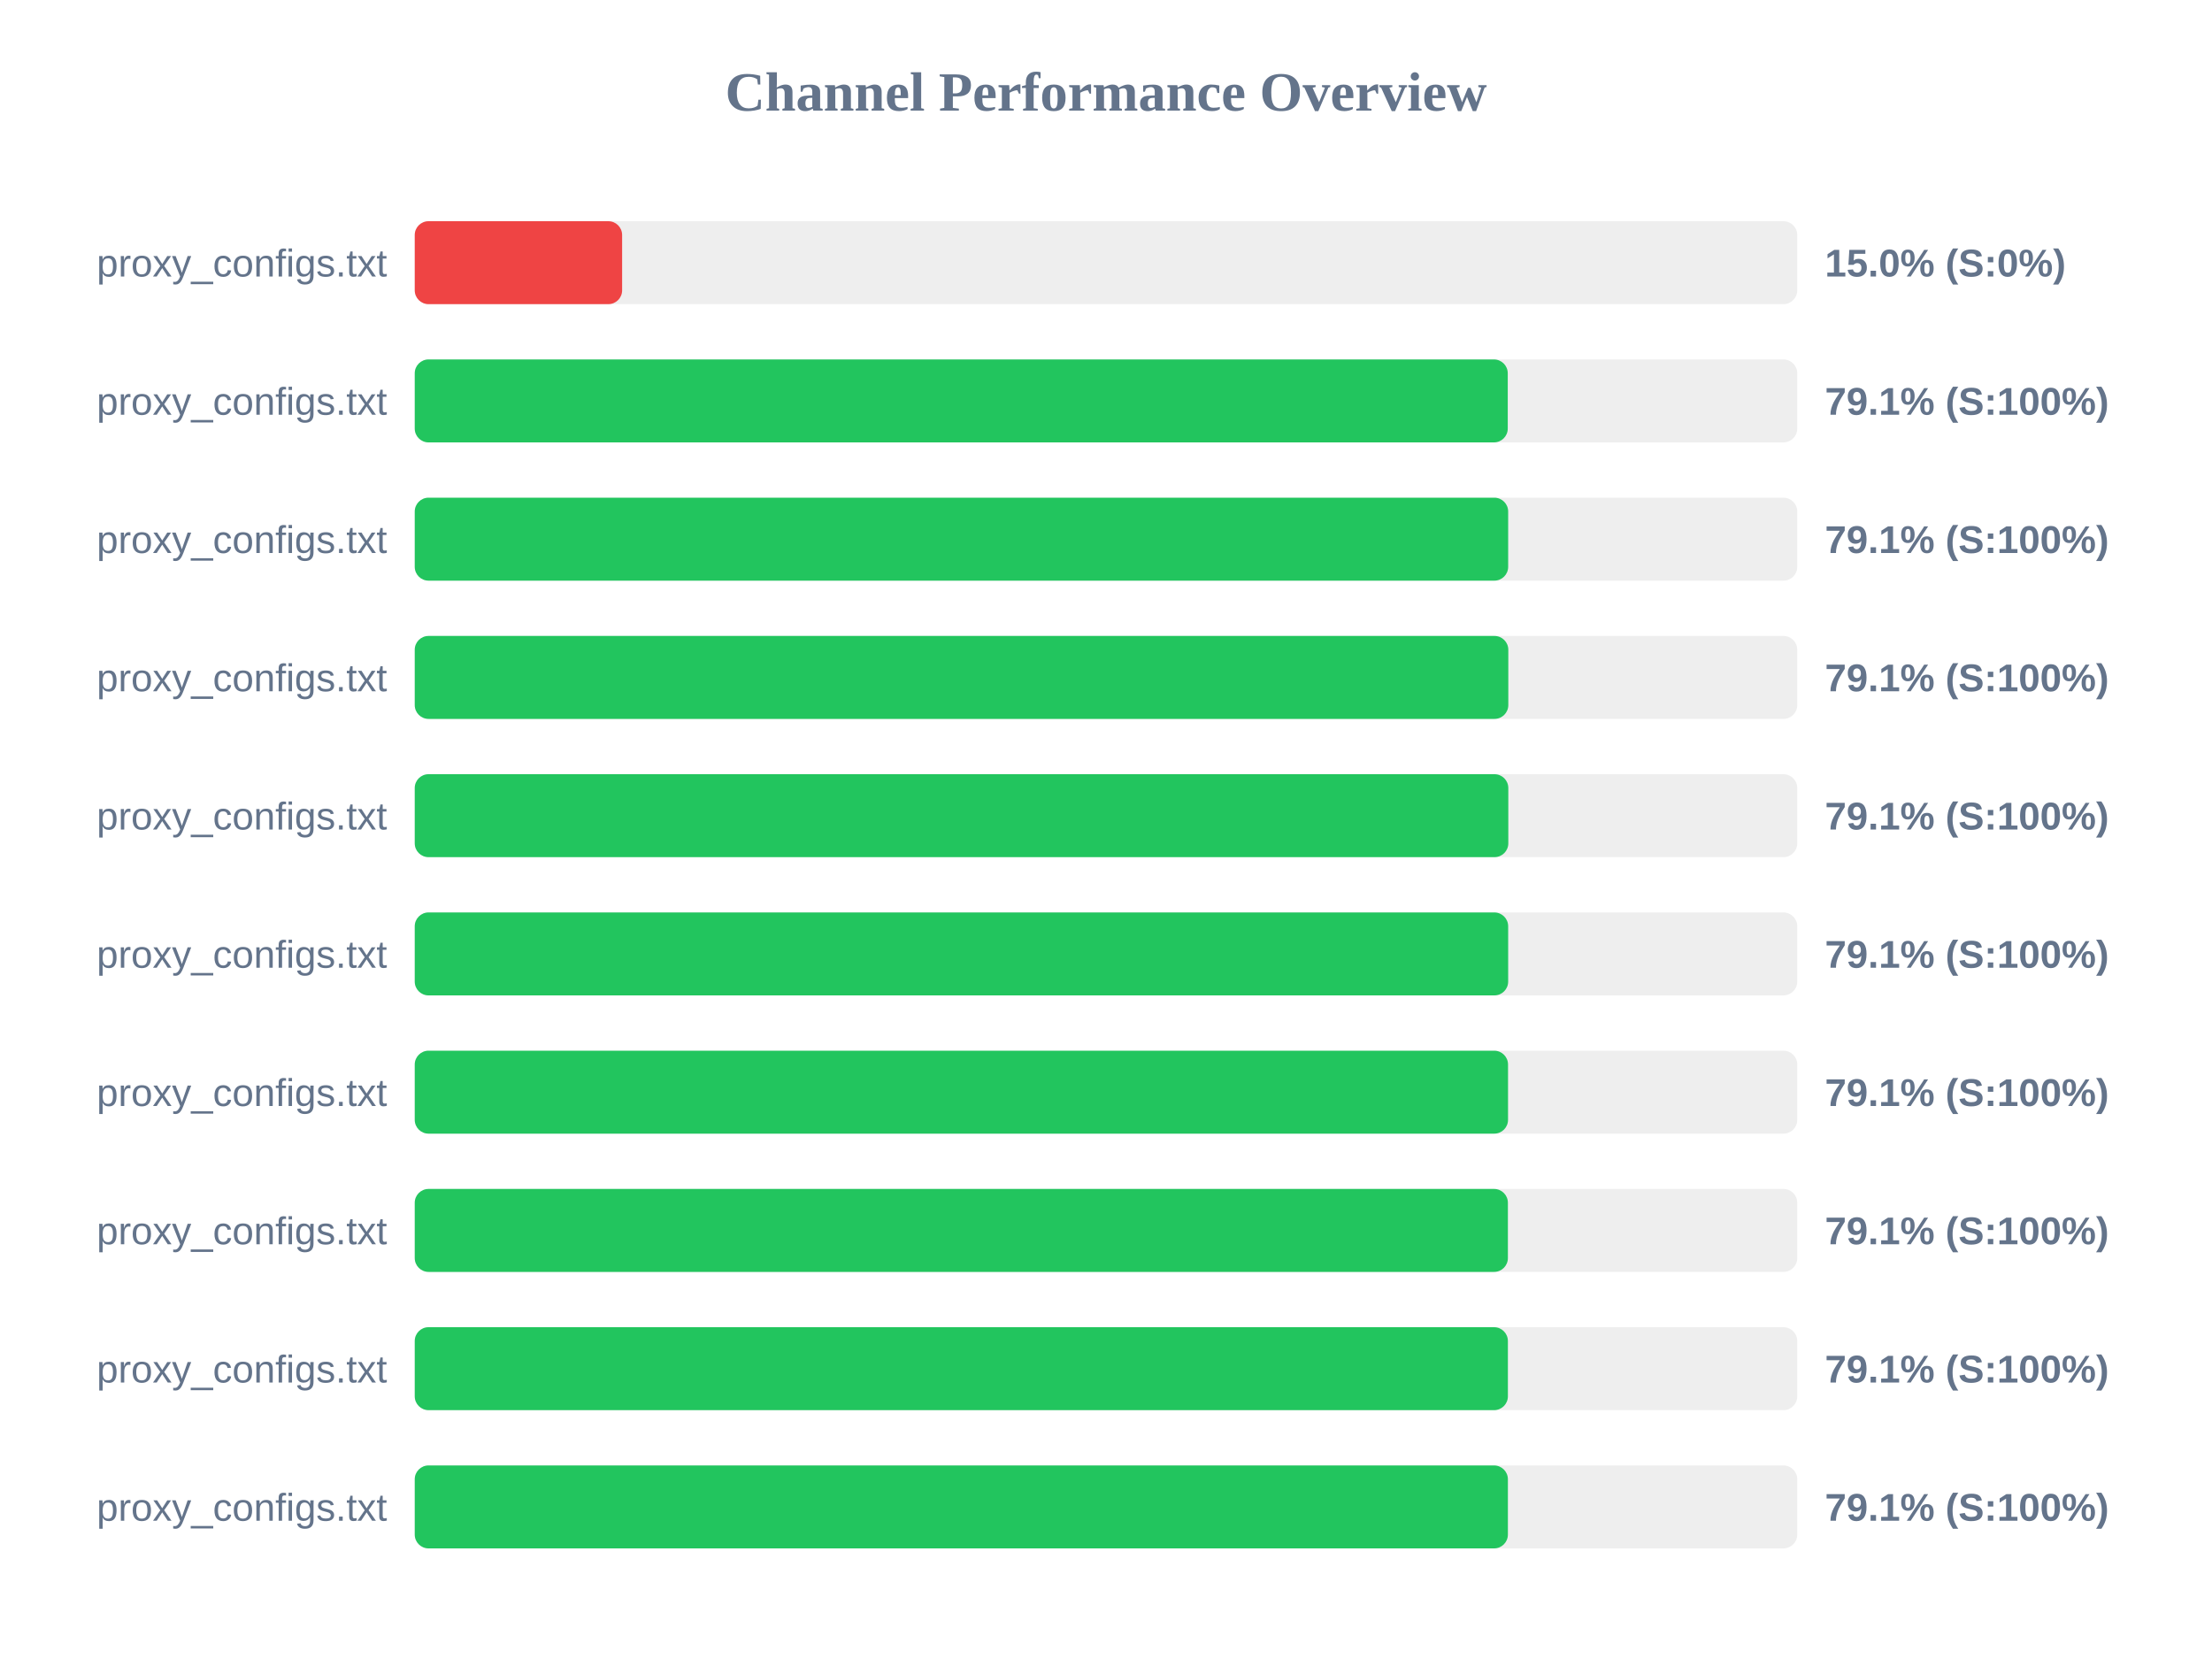
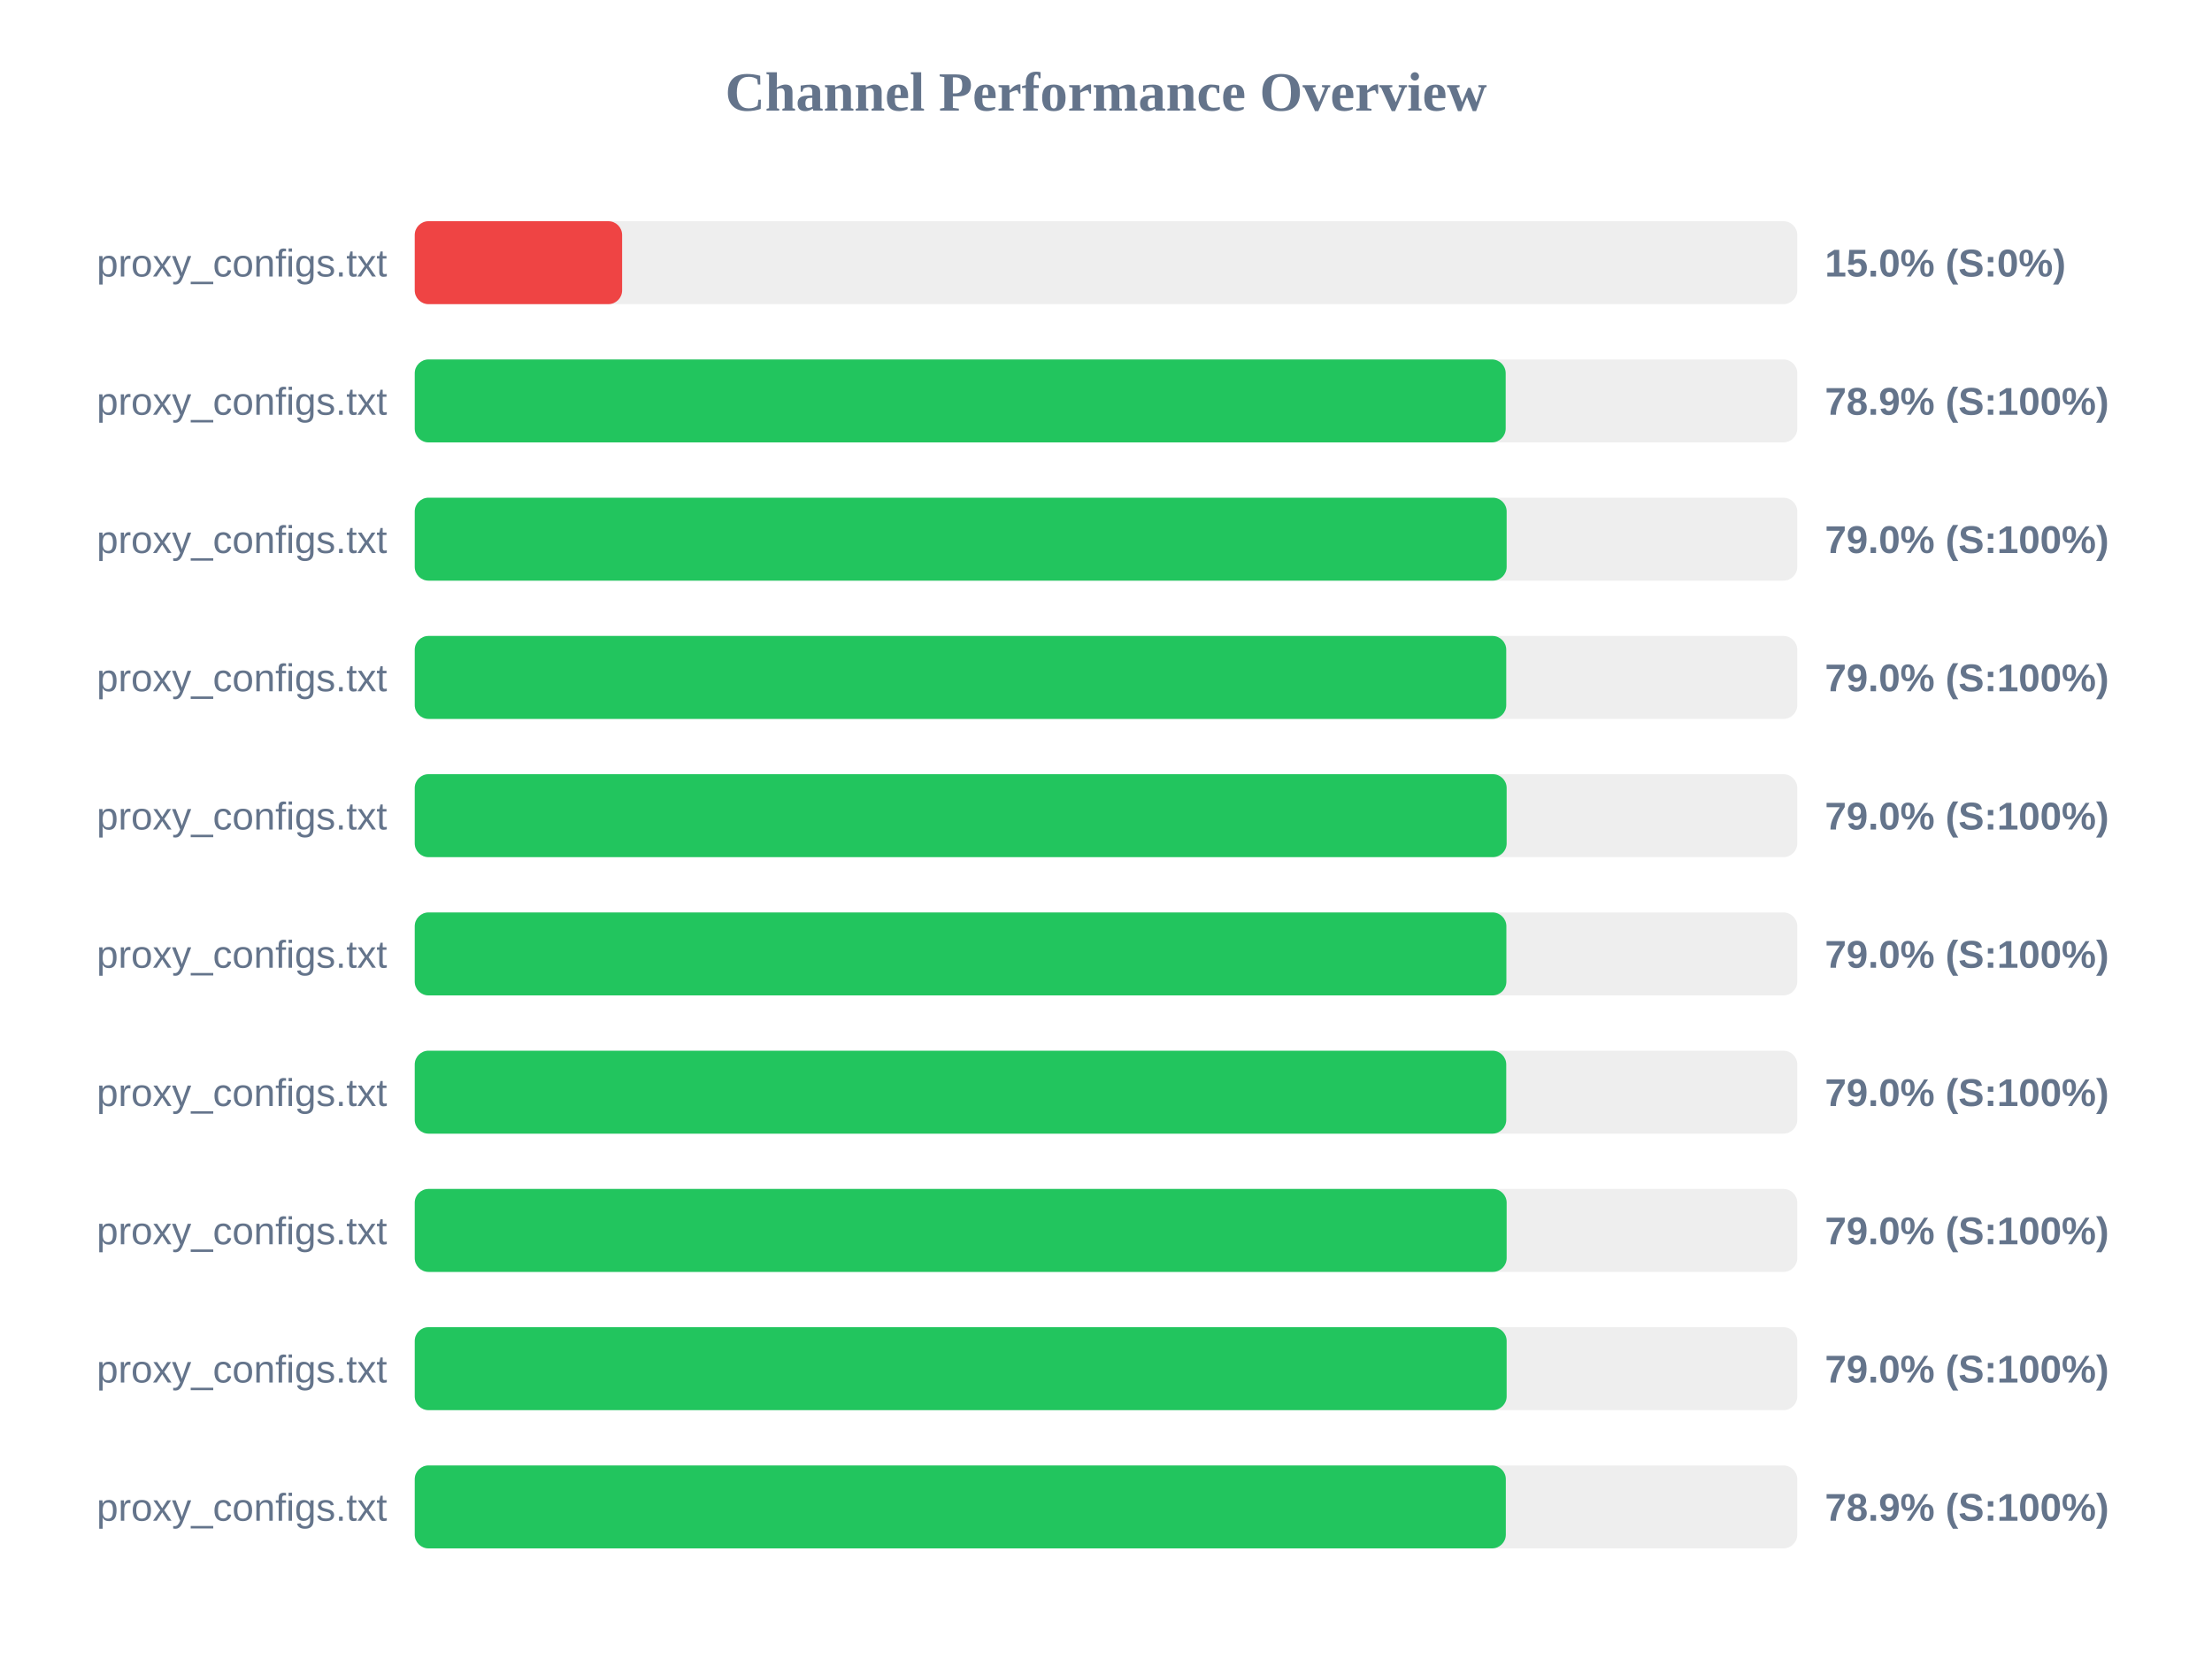
<svg xmlns="http://www.w3.org/2000/svg" width="800" height="600" version="1.1">
  <style>
        .row { font: 14px Arial; fill: #64748b; }
        .score { font: bold 14px Arial; fill: #64748b; }
    </style>
  <text x="400" y="40" text-anchor="middle" font-size="20px" font-weight="bold" fill="#64748b">Channel Performance Overview</text>
  <rect x="150" y="80" width="500" height="30" fill="#eee" rx="5" />
  <rect x="150" y="80" width="75.0" height="30" fill="#ef4444" rx="5" />
  <text x="140" y="100" text-anchor="end" class="row">proxy_configs.txt</text>
  <text x="660" y="100" text-anchor="start" class="score">15.0% (S:0%)</text>
  <rect x="150" y="130" width="500" height="30" fill="#eee" rx="5" />
-   <rect x="150" y="130" width="395.3" height="30" fill="#22c55e" rx="5" />
+   <rect x="150" y="130" width="394.55" height="30" fill="#22c55e" rx="5" />
  <text x="140" y="150" text-anchor="end" class="row">proxy_configs.txt</text>
-   <text x="660" y="150" text-anchor="start" class="score">79.1% (S:100%)</text>
+   <text x="660" y="150" text-anchor="start" class="score">78.9% (S:100%)</text>
  <rect x="150" y="180" width="500" height="30" fill="#eee" rx="5" />
-   <rect x="150" y="180" width="395.45" height="30" fill="#22c55e" rx="5" />
+   <rect x="150" y="180" width="394.9" height="30" fill="#22c55e" rx="5" />
  <text x="140" y="200" text-anchor="end" class="row">proxy_configs.txt</text>
-   <text x="660" y="200" text-anchor="start" class="score">79.1% (S:100%)</text>
+   <text x="660" y="200" text-anchor="start" class="score">79.0% (S:100%)</text>
  <rect x="150" y="230" width="500" height="30" fill="#eee" rx="5" />
-   <rect x="150" y="230" width="395.5" height="30" fill="#22c55e" rx="5" />
+   <rect x="150" y="230" width="394.75" height="30" fill="#22c55e" rx="5" />
  <text x="140" y="250" text-anchor="end" class="row">proxy_configs.txt</text>
-   <text x="660" y="250" text-anchor="start" class="score">79.1% (S:100%)</text>
+   <text x="660" y="250" text-anchor="start" class="score">79.0% (S:100%)</text>
  <rect x="150" y="280" width="500" height="30" fill="#eee" rx="5" />
-   <rect x="150" y="280" width="395.5" height="30" fill="#22c55e" rx="5" />
+   <rect x="150" y="280" width="394.9" height="30" fill="#22c55e" rx="5" />
  <text x="140" y="300" text-anchor="end" class="row">proxy_configs.txt</text>
-   <text x="660" y="300" text-anchor="start" class="score">79.1% (S:100%)</text>
+   <text x="660" y="300" text-anchor="start" class="score">79.0% (S:100%)</text>
  <rect x="150" y="330" width="500" height="30" fill="#eee" rx="5" />
-   <rect x="150" y="330" width="395.45" height="30" fill="#22c55e" rx="5" />
+   <rect x="150" y="330" width="394.8" height="30" fill="#22c55e" rx="5" />
  <text x="140" y="350" text-anchor="end" class="row">proxy_configs.txt</text>
-   <text x="660" y="350" text-anchor="start" class="score">79.1% (S:100%)</text>
+   <text x="660" y="350" text-anchor="start" class="score">79.0% (S:100%)</text>
  <rect x="150" y="380" width="500" height="30" fill="#eee" rx="5" />
-   <rect x="150" y="380" width="395.4" height="30" fill="#22c55e" rx="5" />
+   <rect x="150" y="380" width="394.75" height="30" fill="#22c55e" rx="5" />
  <text x="140" y="400" text-anchor="end" class="row">proxy_configs.txt</text>
-   <text x="660" y="400" text-anchor="start" class="score">79.1% (S:100%)</text>
+   <text x="660" y="400" text-anchor="start" class="score">79.0% (S:100%)</text>
  <rect x="150" y="430" width="500" height="30" fill="#eee" rx="5" />
-   <rect x="150" y="430" width="395.35" height="30" fill="#22c55e" rx="5" />
+   <rect x="150" y="430" width="394.9" height="30" fill="#22c55e" rx="5" />
  <text x="140" y="450" text-anchor="end" class="row">proxy_configs.txt</text>
-   <text x="660" y="450" text-anchor="start" class="score">79.1% (S:100%)</text>
+   <text x="660" y="450" text-anchor="start" class="score">79.0% (S:100%)</text>
  <rect x="150" y="480" width="500" height="30" fill="#eee" rx="5" />
-   <rect x="150" y="480" width="395.35" height="30" fill="#22c55e" rx="5" />
+   <rect x="150" y="480" width="394.9" height="30" fill="#22c55e" rx="5" />
  <text x="140" y="500" text-anchor="end" class="row">proxy_configs.txt</text>
-   <text x="660" y="500" text-anchor="start" class="score">79.1% (S:100%)</text>
+   <text x="660" y="500" text-anchor="start" class="score">79.0% (S:100%)</text>
  <rect x="150" y="530" width="500" height="30" fill="#eee" rx="5" />
-   <rect x="150" y="530" width="395.35" height="30" fill="#22c55e" rx="5" />
+   <rect x="150" y="530" width="394.6" height="30" fill="#22c55e" rx="5" />
  <text x="140" y="550" text-anchor="end" class="row">proxy_configs.txt</text>
-   <text x="660" y="550" text-anchor="start" class="score">79.1% (S:100%)</text>
+   <text x="660" y="550" text-anchor="start" class="score">78.9% (S:100%)</text>
</svg>
